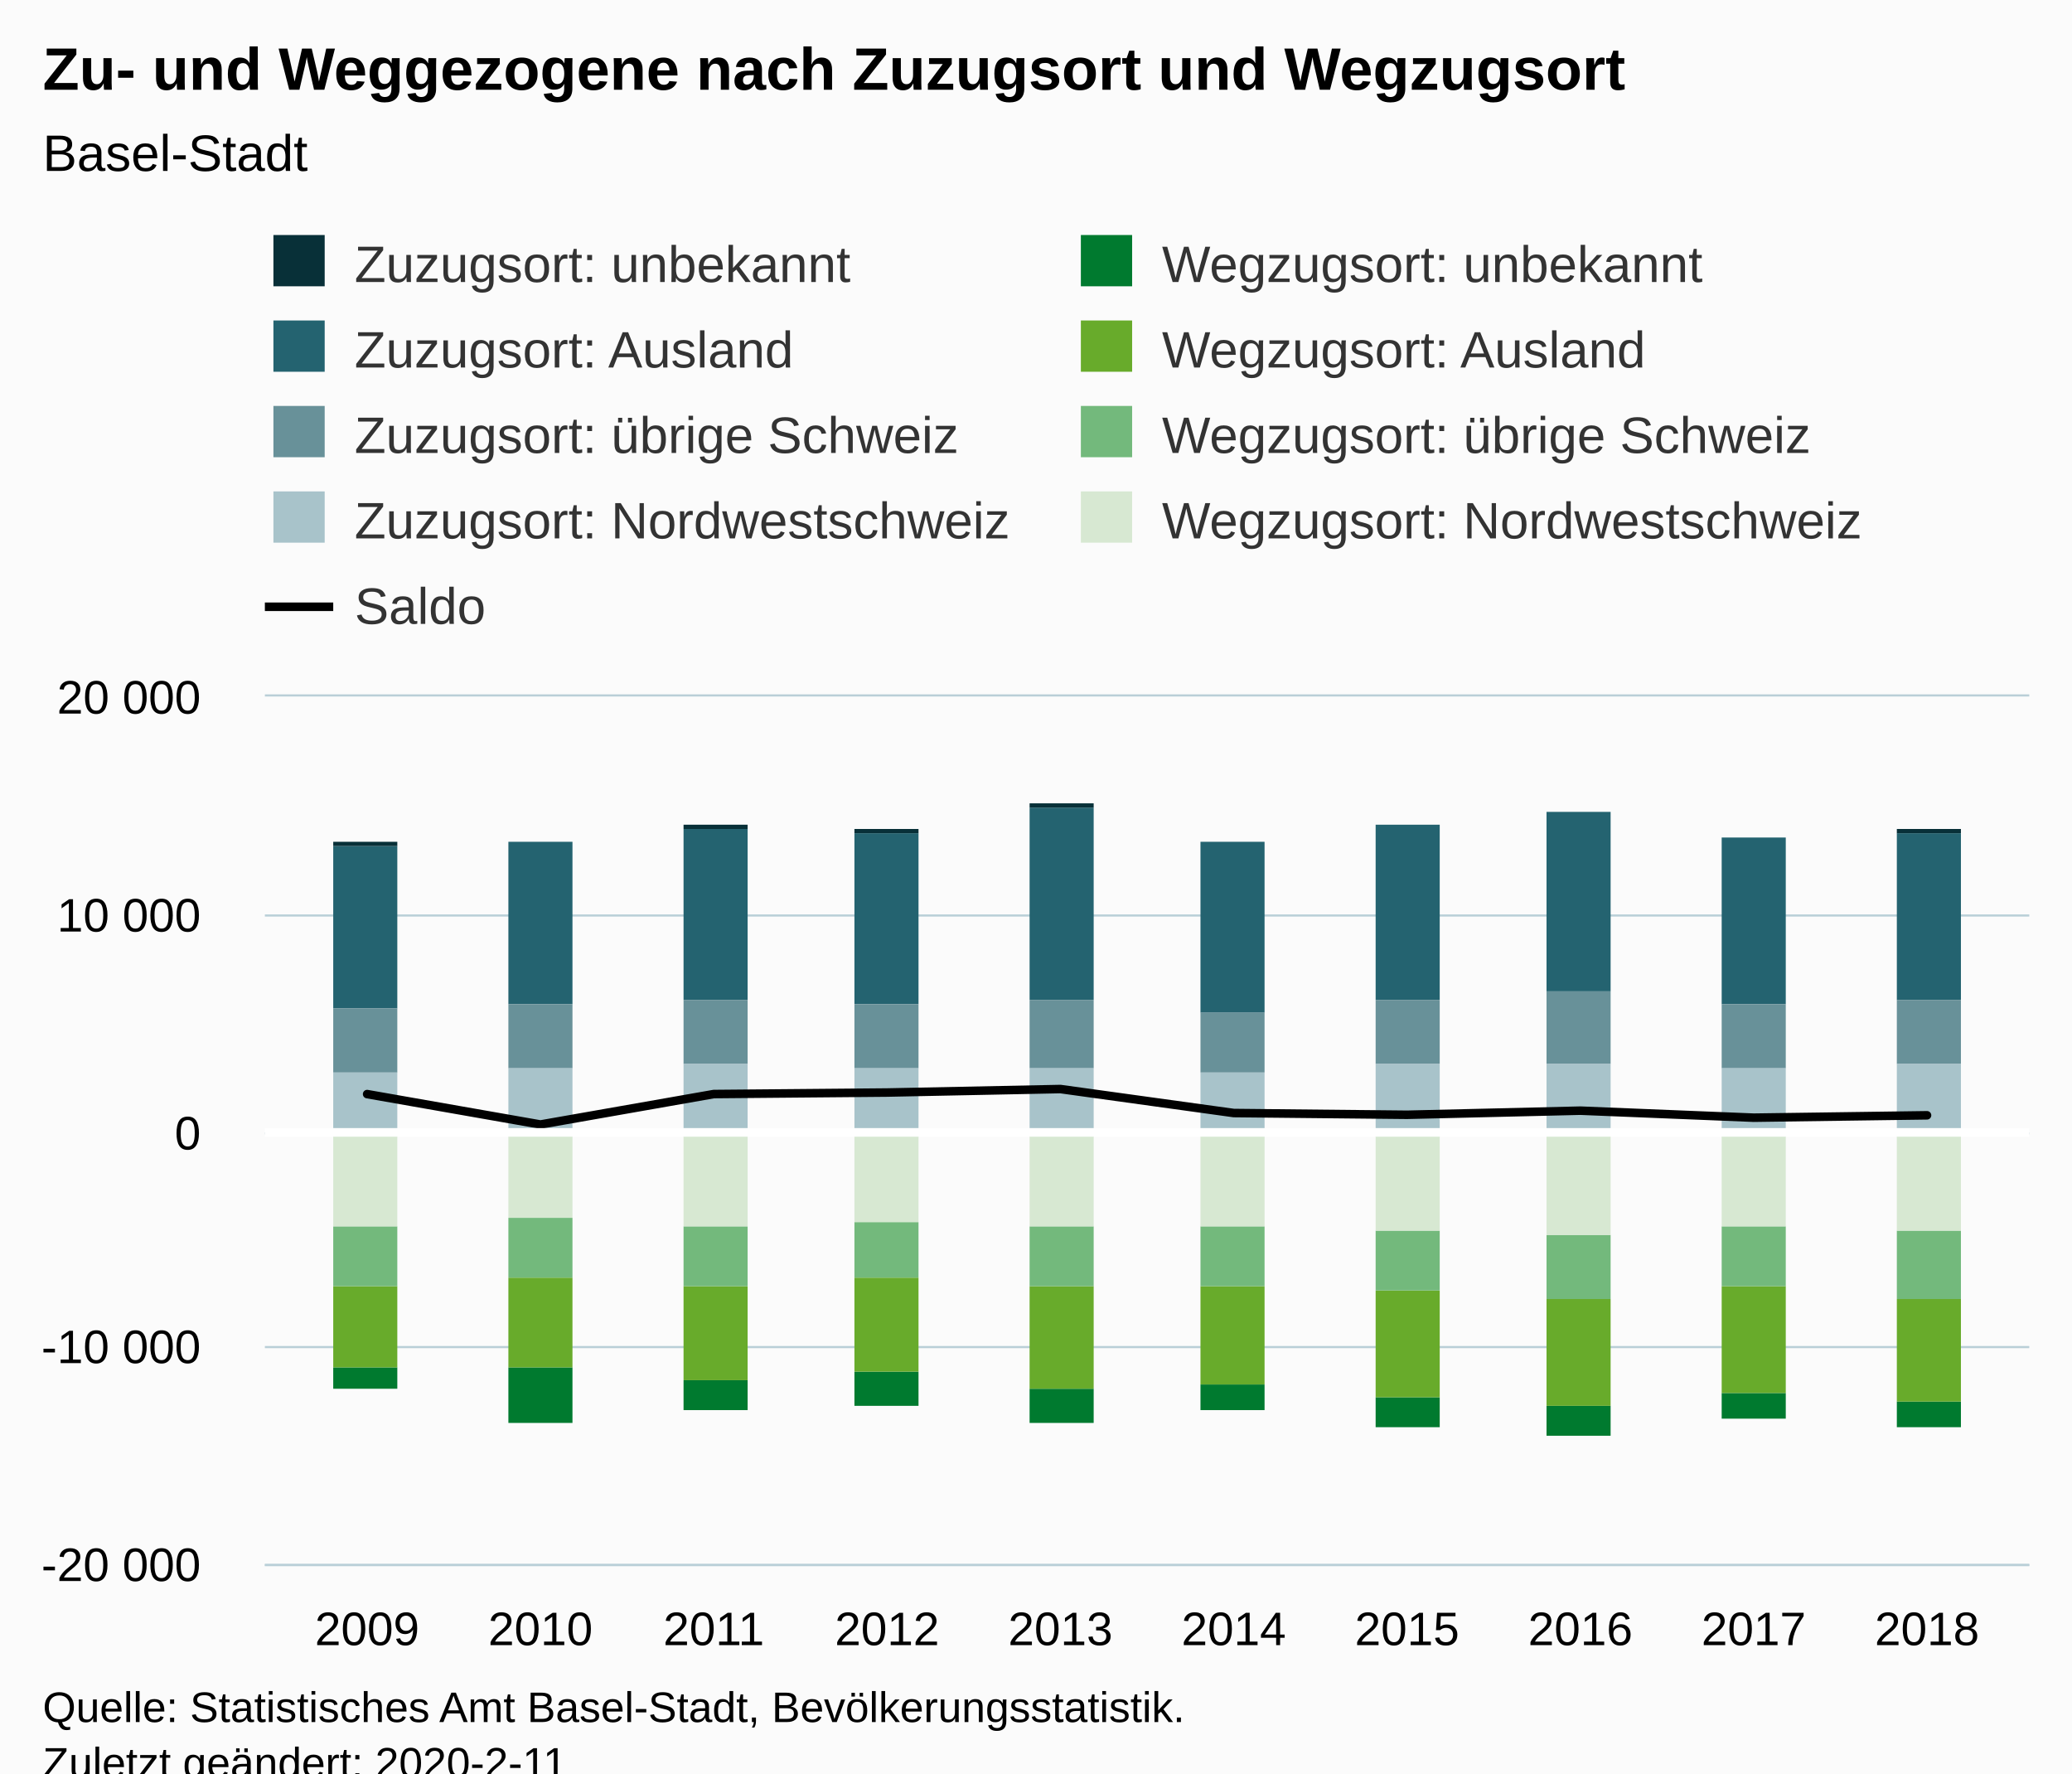
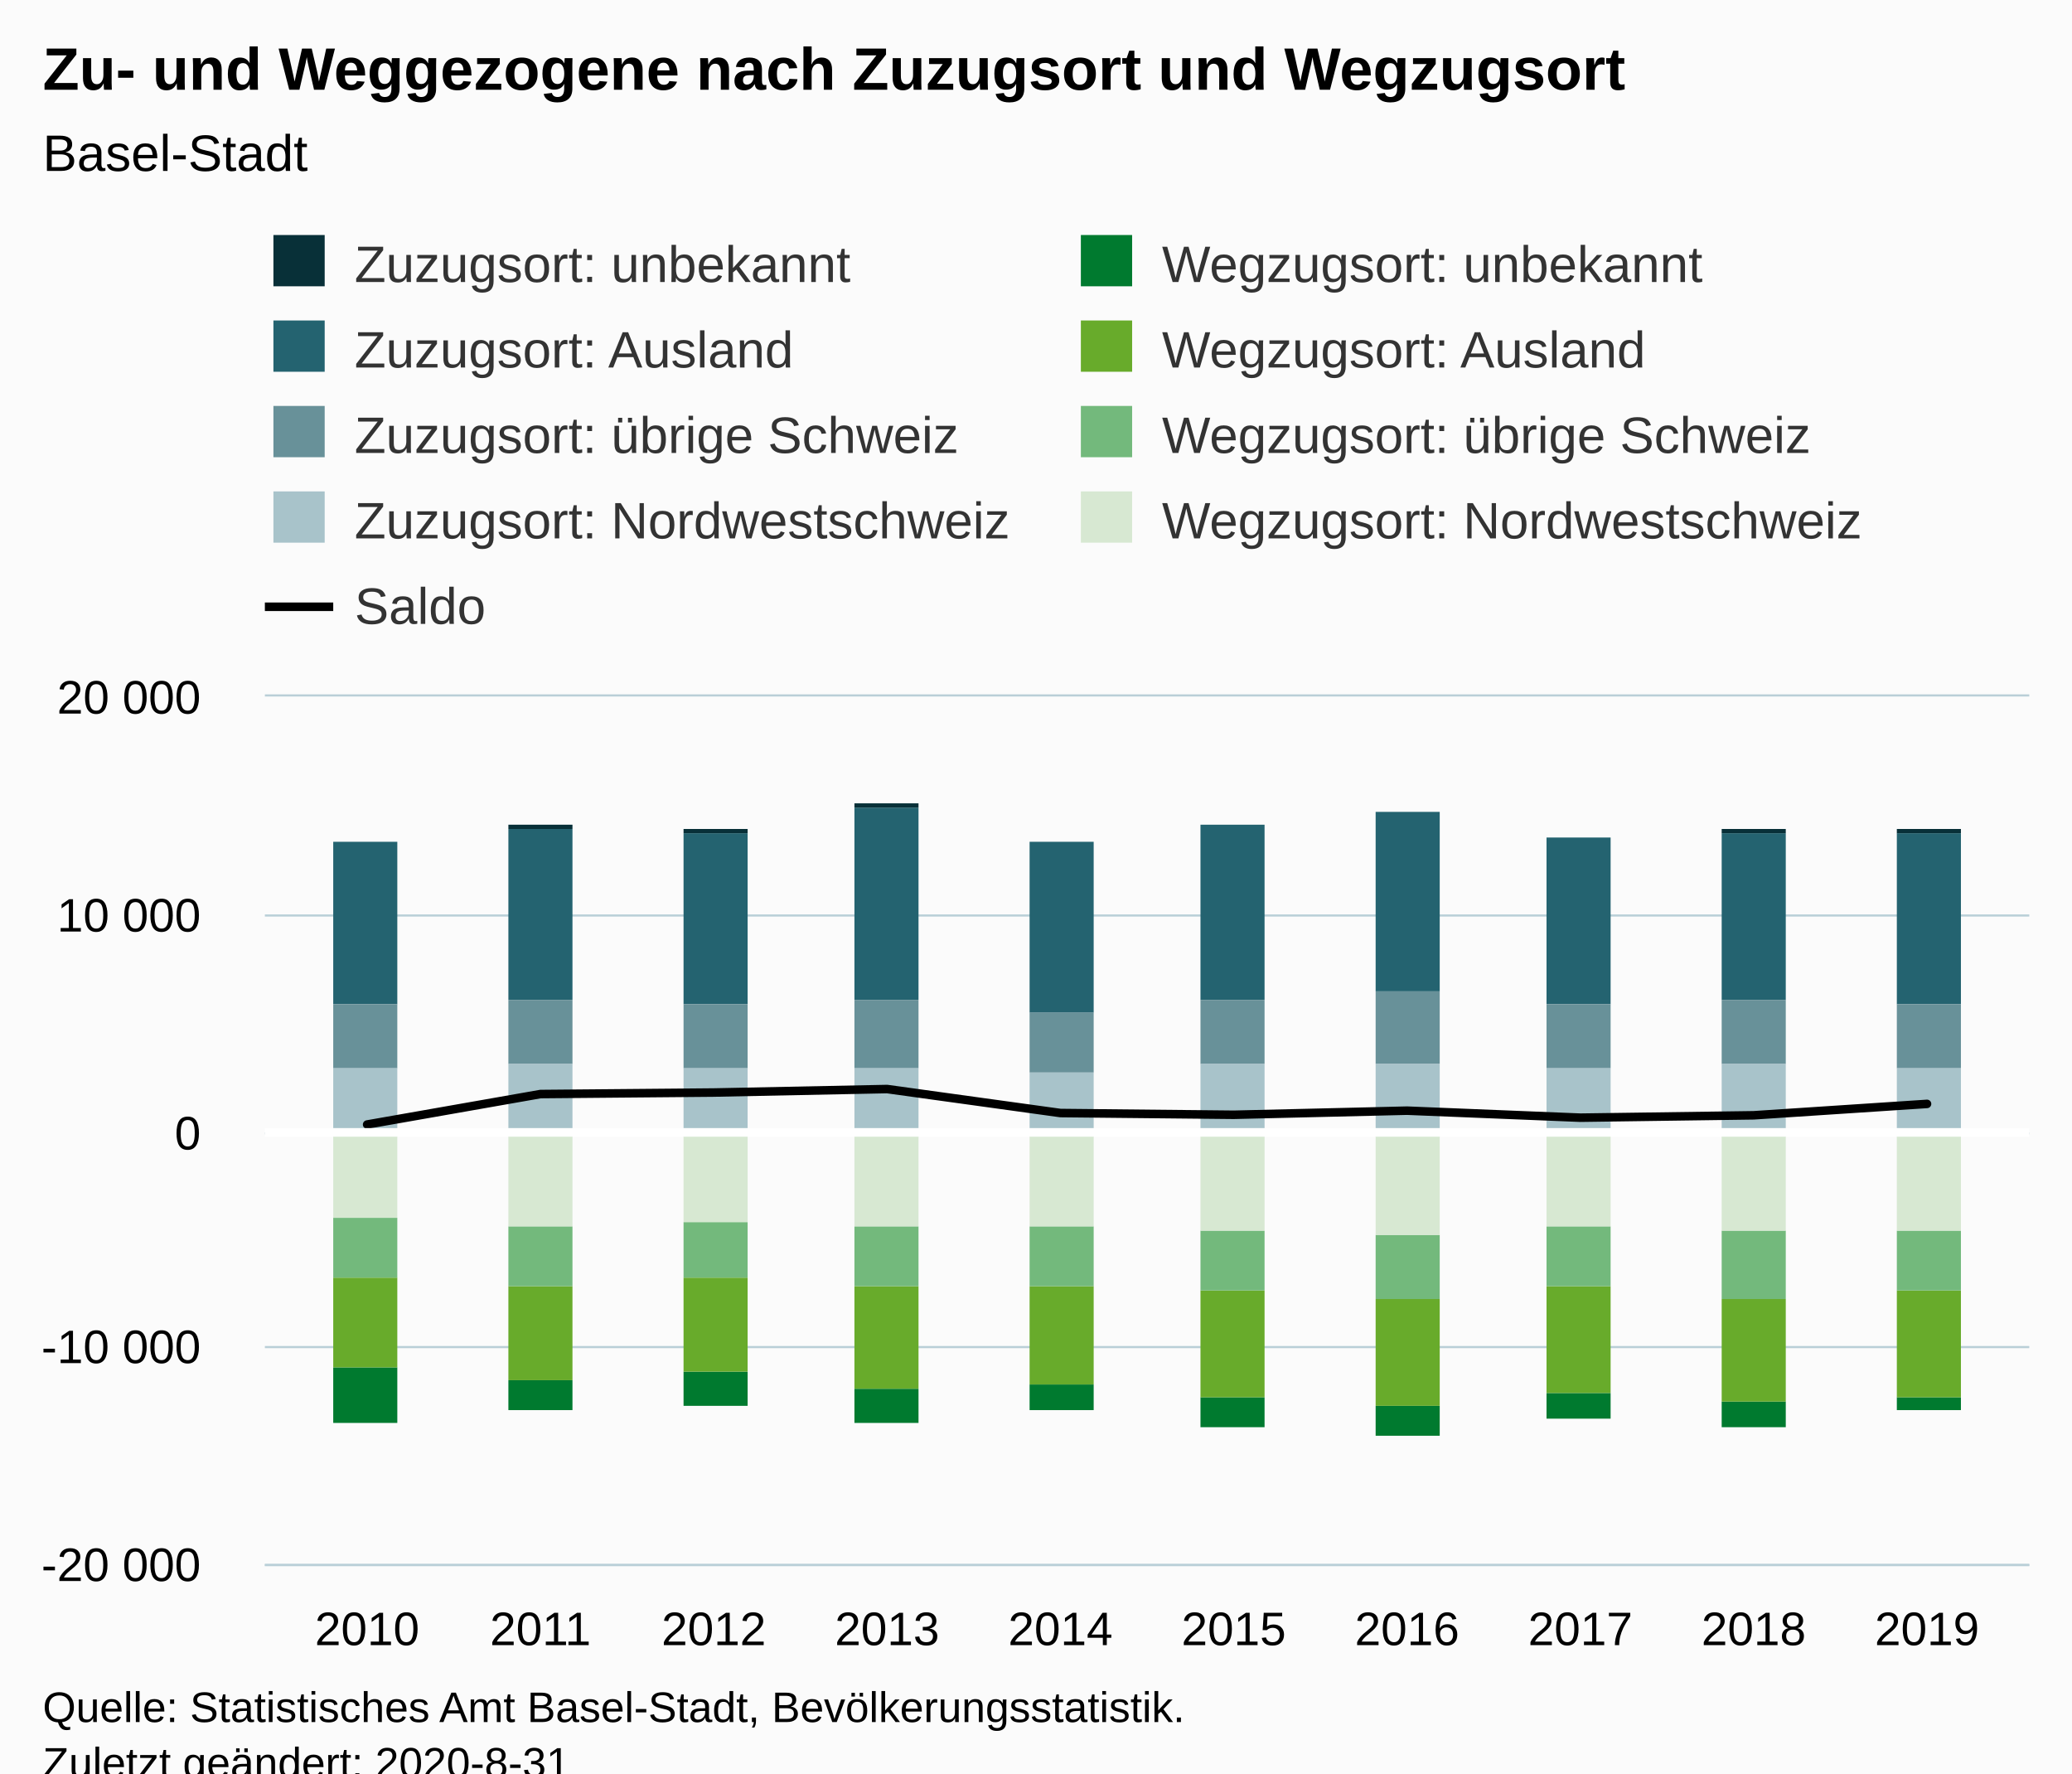
<svg xmlns="http://www.w3.org/2000/svg" version="1.1" class="highcharts-root" style="font-family:Arial;font-size:12px;" viewBox="0 0 485 415">
  <defs>
-     <clipPath id="highcharts-4t92pgm-6">
+     <clipPath id="highcharts-juwq9e0-6">
      <rect x="0" y="0" width="413" height="203" fill="none" />
    </clipPath>
-     <clipPath id="highcharts-4t92pgm-7">
+     <clipPath id="highcharts-juwq9e0-7">
      <rect x="0" y="0" width="413" height="203" fill="none" />
    </clipPath>
  </defs>
  <rect fill="#fbfbfb" class="highcharts-background" x="0" y="0" width="485" height="428" rx="0" ry="0" />
  <rect fill="none" class="highcharts-plot-background" x="62" y="163" width="413" height="203" />
  <g class="highcharts-pane-group" data-z-index="0" />
  <g class="highcharts-grid highcharts-xaxis-grid " data-z-index="1">
    <path fill="none" data-z-index="1" class="highcharts-grid-line" d="M 85.5 163 L 85.5 366" opacity="1" />
    <path fill="none" data-z-index="1" class="highcharts-grid-line" d="M 126.5 163 L 126.5 366" opacity="1" />
    <path fill="none" data-z-index="1" class="highcharts-grid-line" d="M 166.5 163 L 166.5 366" opacity="1" />
    <path fill="none" data-z-index="1" class="highcharts-grid-line" d="M 207.5 163 L 207.5 366" opacity="1" />
    <path fill="none" data-z-index="1" class="highcharts-grid-line" d="M 247.5 163 L 247.5 366" opacity="1" />
    <path fill="none" data-z-index="1" class="highcharts-grid-line" d="M 288.5 163 L 288.5 366" opacity="1" />
    <path fill="none" data-z-index="1" class="highcharts-grid-line" d="M 328.5 163 L 328.5 366" opacity="1" />
    <path fill="none" data-z-index="1" class="highcharts-grid-line" d="M 369.5 163 L 369.5 366" opacity="1" />
    <path fill="none" data-z-index="1" class="highcharts-grid-line" d="M 409.5 163 L 409.5 366" opacity="1" />
    <path fill="none" data-z-index="1" class="highcharts-grid-line" d="M 450.5 163 L 450.5 366" opacity="1" />
  </g>
  <g class="highcharts-grid highcharts-yaxis-grid " data-z-index="1">
    <path fill="none" stroke="#B9CFD7" stroke-width="0.5" data-z-index="1" class="highcharts-grid-line" d="M 62 366.25 L 475 366.25" opacity="1" />
    <path fill="none" stroke="#B9CFD7" stroke-width="0.5" data-z-index="1" class="highcharts-grid-line" d="M 62 315.25 L 475 315.25" opacity="1" />
    <path fill="none" stroke="#B9CFD7" stroke-width="0.5" data-z-index="1" class="highcharts-grid-line" d="M 62 265.25 L 475 265.25" opacity="1" />
    <path fill="none" stroke="#B9CFD7" stroke-width="0.5" data-z-index="1" class="highcharts-grid-line" d="M 62 214.25 L 475 214.25" opacity="1" />
    <path fill="none" stroke="#B9CFD7" stroke-width="0.5" data-z-index="1" class="highcharts-grid-line" d="M 62 162.75 L 475 162.75" opacity="1" />
  </g>
  <rect fill="none" class="highcharts-plot-border" data-z-index="1" x="62" y="163" width="413" height="203" />
  <g class="highcharts-axis highcharts-xaxis " data-z-index="2">
    <path fill="none" class="highcharts-axis-line" stroke="#B9CFD7" stroke-width="0.5" data-z-index="7" d="M 62 366.25 L 475 366.25" />
  </g>
  <g class="highcharts-axis highcharts-yaxis " data-z-index="2">
    <path fill="none" class="highcharts-axis-line" data-z-index="7" d="M 62 163 L 62 366" />
  </g>
  <g class="highcharts-series-group" data-z-index="3">
-     <g data-z-index="0.1" class="highcharts-series highcharts-series-1 highcharts-column-series " transform="translate(62,163) scale(1 1)" clip-path="url(#highcharts-4t92pgm-7)">
-       <rect x="16" y="35" width="15" height="38" fill="#246370" class="highcharts-point" />
-       <rect x="57" y="34" width="15" height="38" fill="#246370" class="highcharts-point" />
-       <rect x="98" y="31" width="15" height="40" fill="#246370" class="highcharts-point" />
-       <rect x="138" y="32" width="15" height="40" fill="#246370" class="highcharts-point" />
-       <rect x="179" y="26" width="15" height="45" fill="#246370" class="highcharts-point" />
-       <rect x="219" y="34" width="15" height="40" fill="#246370" class="highcharts-point" />
-       <rect x="260" y="30" width="15" height="41" fill="#246370" class="highcharts-point" />
-       <rect x="300" y="27" width="15" height="42" fill="#246370" class="highcharts-point" />
-       <rect x="341" y="33" width="15" height="39" fill="#246370" class="highcharts-point" />
-       <rect x="382" y="32" width="15" height="39" fill="#246370" class="highcharts-point" />
+     <g data-z-index="0.1" class="highcharts-series highcharts-series-1 highcharts-column-series " transform="translate(62,163) scale(1 1)" clip-path="url(#highcharts-juwq9e0-7)">
+       <rect x="16" y="34" width="15" height="38" fill="#246370" class="highcharts-point" />
+       <rect x="57" y="31" width="15" height="40" fill="#246370" class="highcharts-point" />
+       <rect x="98" y="32" width="15" height="40" fill="#246370" class="highcharts-point" />
+       <rect x="138" y="26" width="15" height="45" fill="#246370" class="highcharts-point" />
+       <rect x="179" y="34" width="15" height="40" fill="#246370" class="highcharts-point" />
+       <rect x="219" y="30" width="15" height="41" fill="#246370" class="highcharts-point" />
+       <rect x="260" y="27" width="15" height="42" fill="#246370" class="highcharts-point" />
+       <rect x="300" y="33" width="15" height="39" fill="#246370" class="highcharts-point" />
+       <rect x="341" y="32" width="15" height="39" fill="#246370" class="highcharts-point" />
+       <rect x="382" y="32" width="15" height="40" fill="#246370" class="highcharts-point" />
    </g>
    <g data-z-index="0.1" class="highcharts-markers highcharts-series-1 highcharts-column-series " transform="translate(62,163) scale(1 1)" clip-path="none" />
-     <g data-z-index="0.1" class="highcharts-series highcharts-series-2 highcharts-column-series " transform="translate(62,163) scale(1 1)" clip-path="url(#highcharts-4t92pgm-7)">
-       <rect x="16" y="73" width="15" height="15" fill="#689199" class="highcharts-point" />
-       <rect x="57" y="72" width="15" height="15" fill="#689199" class="highcharts-point" />
-       <rect x="98" y="71" width="15" height="15" fill="#689199" class="highcharts-point" />
-       <rect x="138" y="72" width="15" height="15" fill="#689199" class="highcharts-point" />
-       <rect x="179" y="71" width="15" height="16" fill="#689199" class="highcharts-point" />
-       <rect x="219" y="74" width="15" height="14" fill="#689199" class="highcharts-point" />
-       <rect x="260" y="71" width="15" height="15" fill="#689199" class="highcharts-point" />
-       <rect x="300" y="69" width="15" height="17" fill="#689199" class="highcharts-point" />
-       <rect x="341" y="72" width="15" height="15" fill="#689199" class="highcharts-point" />
-       <rect x="382" y="71" width="15" height="15" fill="#689199" class="highcharts-point" />
+     <g data-z-index="0.1" class="highcharts-series highcharts-series-2 highcharts-column-series " transform="translate(62,163) scale(1 1)" clip-path="url(#highcharts-juwq9e0-7)">
+       <rect x="16" y="72" width="15" height="15" fill="#689199" class="highcharts-point" />
+       <rect x="57" y="71" width="15" height="15" fill="#689199" class="highcharts-point" />
+       <rect x="98" y="72" width="15" height="15" fill="#689199" class="highcharts-point" />
+       <rect x="138" y="71" width="15" height="16" fill="#689199" class="highcharts-point" />
+       <rect x="179" y="74" width="15" height="14" fill="#689199" class="highcharts-point" />
+       <rect x="219" y="71" width="15" height="15" fill="#689199" class="highcharts-point" />
+       <rect x="260" y="69" width="15" height="17" fill="#689199" class="highcharts-point" />
+       <rect x="300" y="72" width="15" height="15" fill="#689199" class="highcharts-point" />
+       <rect x="341" y="71" width="15" height="15" fill="#689199" class="highcharts-point" />
+       <rect x="382" y="72" width="15" height="15" fill="#689199" class="highcharts-point" />
    </g>
    <g data-z-index="0.1" class="highcharts-markers highcharts-series-2 highcharts-column-series " transform="translate(62,163) scale(1 1)" clip-path="none" />
-     <g data-z-index="0.1" class="highcharts-series highcharts-series-3 highcharts-column-series " transform="translate(62,163) scale(1 1)" clip-path="url(#highcharts-4t92pgm-7)">
-       <rect x="16" y="88" width="15" height="15" fill="#A8C3CA" class="highcharts-point" />
-       <rect x="57" y="87" width="15" height="16" fill="#A8C3CA" class="highcharts-point" />
-       <rect x="98" y="86" width="15" height="17" fill="#A8C3CA" class="highcharts-point" />
+     <g data-z-index="0.1" class="highcharts-series highcharts-series-3 highcharts-column-series " transform="translate(62,163) scale(1 1)" clip-path="url(#highcharts-juwq9e0-7)">
+       <rect x="16" y="87" width="15" height="16" fill="#A8C3CA" class="highcharts-point" />
+       <rect x="57" y="86" width="15" height="17" fill="#A8C3CA" class="highcharts-point" />
+       <rect x="98" y="87" width="15" height="16" fill="#A8C3CA" class="highcharts-point" />
      <rect x="138" y="87" width="15" height="16" fill="#A8C3CA" class="highcharts-point" />
-       <rect x="179" y="87" width="15" height="16" fill="#A8C3CA" class="highcharts-point" />
-       <rect x="219" y="88" width="15" height="15" fill="#A8C3CA" class="highcharts-point" />
+       <rect x="179" y="88" width="15" height="15" fill="#A8C3CA" class="highcharts-point" />
+       <rect x="219" y="86" width="15" height="17" fill="#A8C3CA" class="highcharts-point" />
      <rect x="260" y="86" width="15" height="17" fill="#A8C3CA" class="highcharts-point" />
-       <rect x="300" y="86" width="15" height="17" fill="#A8C3CA" class="highcharts-point" />
-       <rect x="341" y="87" width="15" height="16" fill="#A8C3CA" class="highcharts-point" />
-       <rect x="382" y="86" width="15" height="17" fill="#A8C3CA" class="highcharts-point" />
+       <rect x="300" y="87" width="15" height="16" fill="#A8C3CA" class="highcharts-point" />
+       <rect x="341" y="86" width="15" height="17" fill="#A8C3CA" class="highcharts-point" />
+       <rect x="382" y="87" width="15" height="16" fill="#A8C3CA" class="highcharts-point" />
    </g>
    <g data-z-index="0.1" class="highcharts-markers highcharts-series-3 highcharts-column-series " transform="translate(62,163) scale(1 1)" clip-path="none" />
-     <g data-z-index="0.1" class="highcharts-series highcharts-series-4 highcharts-column-series " transform="translate(62,163) scale(1 1)" clip-path="url(#highcharts-4t92pgm-7)">
-       <rect x="16" y="157" width="15" height="5" fill="#007A2F" class="highcharts-point highcharts-negative" />
-       <rect x="57" y="157" width="15" height="13" fill="#007A2F" class="highcharts-point highcharts-negative" />
-       <rect x="98" y="160" width="15" height="7" fill="#007A2F" class="highcharts-point highcharts-negative" />
-       <rect x="138" y="158" width="15" height="8" fill="#007A2F" class="highcharts-point highcharts-negative" />
-       <rect x="179" y="162" width="15" height="8" fill="#007A2F" class="highcharts-point highcharts-negative" />
-       <rect x="219" y="161" width="15" height="6" fill="#007A2F" class="highcharts-point highcharts-negative" />
-       <rect x="260" y="164" width="15" height="7" fill="#007A2F" class="highcharts-point highcharts-negative" />
-       <rect x="300" y="166" width="15" height="7" fill="#007A2F" class="highcharts-point highcharts-negative" />
-       <rect x="341" y="163" width="15" height="6" fill="#007A2F" class="highcharts-point highcharts-negative" />
-       <rect x="382" y="165" width="15" height="6" fill="#007A2F" class="highcharts-point highcharts-negative" />
+     <g data-z-index="0.1" class="highcharts-series highcharts-series-4 highcharts-column-series " transform="translate(62,163) scale(1 1)" clip-path="url(#highcharts-juwq9e0-7)">
+       <rect x="16" y="157" width="15" height="13" fill="#007A2F" class="highcharts-point highcharts-negative" />
+       <rect x="57" y="160" width="15" height="7" fill="#007A2F" class="highcharts-point highcharts-negative" />
+       <rect x="98" y="158" width="15" height="8" fill="#007A2F" class="highcharts-point highcharts-negative" />
+       <rect x="138" y="162" width="15" height="8" fill="#007A2F" class="highcharts-point highcharts-negative" />
+       <rect x="179" y="161" width="15" height="6" fill="#007A2F" class="highcharts-point highcharts-negative" />
+       <rect x="219" y="164" width="15" height="7" fill="#007A2F" class="highcharts-point highcharts-negative" />
+       <rect x="260" y="166" width="15" height="7" fill="#007A2F" class="highcharts-point highcharts-negative" />
+       <rect x="300" y="163" width="15" height="6" fill="#007A2F" class="highcharts-point highcharts-negative" />
+       <rect x="341" y="165" width="15" height="6" fill="#007A2F" class="highcharts-point highcharts-negative" />
+       <rect x="382" y="164" width="15" height="3" fill="#007A2F" class="highcharts-point highcharts-negative" />
    </g>
    <g data-z-index="0.1" class="highcharts-markers highcharts-series-4 highcharts-column-series " transform="translate(62,163) scale(1 1)" clip-path="none" />
-     <g data-z-index="0.1" class="highcharts-series highcharts-series-5 highcharts-column-series " transform="translate(62,163) scale(1 1)" clip-path="url(#highcharts-4t92pgm-7)">
-       <rect x="16" y="138" width="15" height="19" fill="#68AB2B" class="highcharts-point highcharts-negative" />
-       <rect x="57" y="136" width="15" height="21" fill="#68AB2B" class="highcharts-point highcharts-negative" />
-       <rect x="98" y="138" width="15" height="22" fill="#68AB2B" class="highcharts-point highcharts-negative" />
-       <rect x="138" y="136" width="15" height="22" fill="#68AB2B" class="highcharts-point highcharts-negative" />
-       <rect x="179" y="138" width="15" height="24" fill="#68AB2B" class="highcharts-point highcharts-negative" />
-       <rect x="219" y="138" width="15" height="23" fill="#68AB2B" class="highcharts-point highcharts-negative" />
-       <rect x="260" y="139" width="15" height="25" fill="#68AB2B" class="highcharts-point highcharts-negative" />
-       <rect x="300" y="141" width="15" height="25" fill="#68AB2B" class="highcharts-point highcharts-negative" />
-       <rect x="341" y="138" width="15" height="25" fill="#68AB2B" class="highcharts-point highcharts-negative" />
-       <rect x="382" y="141" width="15" height="24" fill="#68AB2B" class="highcharts-point highcharts-negative" />
+     <g data-z-index="0.1" class="highcharts-series highcharts-series-5 highcharts-column-series " transform="translate(62,163) scale(1 1)" clip-path="url(#highcharts-juwq9e0-7)">
+       <rect x="16" y="136" width="15" height="21" fill="#68AB2B" class="highcharts-point highcharts-negative" />
+       <rect x="57" y="138" width="15" height="22" fill="#68AB2B" class="highcharts-point highcharts-negative" />
+       <rect x="98" y="136" width="15" height="22" fill="#68AB2B" class="highcharts-point highcharts-negative" />
+       <rect x="138" y="138" width="15" height="24" fill="#68AB2B" class="highcharts-point highcharts-negative" />
+       <rect x="179" y="138" width="15" height="23" fill="#68AB2B" class="highcharts-point highcharts-negative" />
+       <rect x="219" y="139" width="15" height="25" fill="#68AB2B" class="highcharts-point highcharts-negative" />
+       <rect x="260" y="141" width="15" height="25" fill="#68AB2B" class="highcharts-point highcharts-negative" />
+       <rect x="300" y="138" width="15" height="25" fill="#68AB2B" class="highcharts-point highcharts-negative" />
+       <rect x="341" y="141" width="15" height="24" fill="#68AB2B" class="highcharts-point highcharts-negative" />
+       <rect x="382" y="139" width="15" height="25" fill="#68AB2B" class="highcharts-point highcharts-negative" />
    </g>
    <g data-z-index="0.1" class="highcharts-markers highcharts-series-5 highcharts-column-series " transform="translate(62,163) scale(1 1)" clip-path="none" />
-     <g data-z-index="0.1" class="highcharts-series highcharts-series-6 highcharts-column-series " transform="translate(62,163) scale(1 1)" clip-path="url(#highcharts-4t92pgm-7)">
-       <rect x="16" y="124" width="15" height="14" fill="#73B97C" class="highcharts-point highcharts-negative" />
-       <rect x="57" y="122" width="15" height="14" fill="#73B97C" class="highcharts-point highcharts-negative" />
-       <rect x="98" y="124" width="15" height="14" fill="#73B97C" class="highcharts-point highcharts-negative" />
-       <rect x="138" y="123" width="15" height="13" fill="#73B97C" class="highcharts-point highcharts-negative" />
+     <g data-z-index="0.1" class="highcharts-series highcharts-series-6 highcharts-column-series " transform="translate(62,163) scale(1 1)" clip-path="url(#highcharts-juwq9e0-7)">
+       <rect x="16" y="122" width="15" height="14" fill="#73B97C" class="highcharts-point highcharts-negative" />
+       <rect x="57" y="124" width="15" height="14" fill="#73B97C" class="highcharts-point highcharts-negative" />
+       <rect x="98" y="123" width="15" height="13" fill="#73B97C" class="highcharts-point highcharts-negative" />
+       <rect x="138" y="124" width="15" height="14" fill="#73B97C" class="highcharts-point highcharts-negative" />
      <rect x="179" y="124" width="15" height="14" fill="#73B97C" class="highcharts-point highcharts-negative" />
-       <rect x="219" y="124" width="15" height="14" fill="#73B97C" class="highcharts-point highcharts-negative" />
-       <rect x="260" y="125" width="15" height="14" fill="#73B97C" class="highcharts-point highcharts-negative" />
-       <rect x="300" y="126" width="15" height="15" fill="#73B97C" class="highcharts-point highcharts-negative" />
-       <rect x="341" y="124" width="15" height="14" fill="#73B97C" class="highcharts-point highcharts-negative" />
-       <rect x="382" y="125" width="15" height="16" fill="#73B97C" class="highcharts-point highcharts-negative" />
+       <rect x="219" y="125" width="15" height="14" fill="#73B97C" class="highcharts-point highcharts-negative" />
+       <rect x="260" y="126" width="15" height="15" fill="#73B97C" class="highcharts-point highcharts-negative" />
+       <rect x="300" y="124" width="15" height="14" fill="#73B97C" class="highcharts-point highcharts-negative" />
+       <rect x="341" y="125" width="15" height="16" fill="#73B97C" class="highcharts-point highcharts-negative" />
+       <rect x="382" y="125" width="15" height="14" fill="#73B97C" class="highcharts-point highcharts-negative" />
    </g>
    <g data-z-index="0.1" class="highcharts-markers highcharts-series-6 highcharts-column-series " transform="translate(62,163) scale(1 1)" clip-path="none" />
-     <g data-z-index="0.1" class="highcharts-series highcharts-series-7 highcharts-column-series " transform="translate(62,163) scale(1 1)" clip-path="url(#highcharts-4t92pgm-7)">
-       <rect x="16" y="103" width="15" height="21" fill="#D7E8D2" class="highcharts-point highcharts-negative" />
-       <rect x="57" y="103" width="15" height="19" fill="#D7E8D2" class="highcharts-point highcharts-negative" />
-       <rect x="98" y="103" width="15" height="21" fill="#D7E8D2" class="highcharts-point highcharts-negative" />
-       <rect x="138" y="103" width="15" height="20" fill="#D7E8D2" class="highcharts-point highcharts-negative" />
+     <g data-z-index="0.1" class="highcharts-series highcharts-series-7 highcharts-column-series " transform="translate(62,163) scale(1 1)" clip-path="url(#highcharts-juwq9e0-7)">
+       <rect x="16" y="103" width="15" height="19" fill="#D7E8D2" class="highcharts-point highcharts-negative" />
+       <rect x="57" y="103" width="15" height="21" fill="#D7E8D2" class="highcharts-point highcharts-negative" />
+       <rect x="98" y="103" width="15" height="20" fill="#D7E8D2" class="highcharts-point highcharts-negative" />
+       <rect x="138" y="103" width="15" height="21" fill="#D7E8D2" class="highcharts-point highcharts-negative" />
      <rect x="179" y="103" width="15" height="21" fill="#D7E8D2" class="highcharts-point highcharts-negative" />
-       <rect x="219" y="103" width="15" height="21" fill="#D7E8D2" class="highcharts-point highcharts-negative" />
-       <rect x="260" y="103" width="15" height="22" fill="#D7E8D2" class="highcharts-point highcharts-negative" />
-       <rect x="300" y="103" width="15" height="23" fill="#D7E8D2" class="highcharts-point highcharts-negative" />
-       <rect x="341" y="103" width="15" height="21" fill="#D7E8D2" class="highcharts-point highcharts-negative" />
+       <rect x="219" y="103" width="15" height="22" fill="#D7E8D2" class="highcharts-point highcharts-negative" />
+       <rect x="260" y="103" width="15" height="23" fill="#D7E8D2" class="highcharts-point highcharts-negative" />
+       <rect x="300" y="103" width="15" height="21" fill="#D7E8D2" class="highcharts-point highcharts-negative" />
+       <rect x="341" y="103" width="15" height="22" fill="#D7E8D2" class="highcharts-point highcharts-negative" />
      <rect x="382" y="103" width="15" height="22" fill="#D7E8D2" class="highcharts-point highcharts-negative" />
    </g>
    <g data-z-index="0.1" class="highcharts-markers highcharts-series-7 highcharts-column-series " transform="translate(62,163) scale(1 1)" clip-path="none" />
-     <g data-z-index="0.1" class="highcharts-series highcharts-series-8 highcharts-line-series " transform="translate(62,163) scale(1 1)" clip-path="url(#highcharts-4t92pgm-7)">
-       <path fill="none" d="M 23.936 93.045 L 64.506 100.165 L 105.076 93.035 L 145.645 92.68 L 186.215 91.863 L 226.785 97.476 L 267.355 97.887 L 307.924 96.922 L 348.494 98.567 L 389.064 98.008" class="highcharts-graph" data-z-index="1" stroke="#000000" stroke-width="2" stroke-linejoin="round" stroke-linecap="round" />
+     <g data-z-index="0.1" class="highcharts-series highcharts-series-8 highcharts-line-series " transform="translate(62,163) scale(1 1)" clip-path="url(#highcharts-juwq9e0-7)">
+       <path fill="none" d="M 23.936 100.165 L 64.506 93.035 L 105.076 92.68 L 145.645 91.863 L 186.215 97.476 L 226.785 97.887 L 267.355 96.922 L 307.924 98.567 L 348.494 98.008 L 389.064 95.339" class="highcharts-graph" data-z-index="1" stroke="#000000" stroke-width="2" stroke-linejoin="round" stroke-linecap="round" />
    </g>
    <g data-z-index="0.1" class="highcharts-markers highcharts-series-8 highcharts-line-series " transform="translate(62,163) scale(1 1)" clip-path="none" />
    <path fill="none" class="highcharts-plot-line " stroke="white" stroke-width="2" d="M 62 265 L 475 265" data-z-index="4" />
-     <g data-z-index="5" class="highcharts-series highcharts-series-0 highcharts-column-series " transform="translate(62,163) scale(1 1)" clip-path="url(#highcharts-4t92pgm-7)">
-       <rect x="16" y="34" width="15" height="1" fill="#083038" class="highcharts-point" />
-       <rect x="57" y="34" width="15" height="0" fill="#083038" class="highcharts-point" />
-       <rect x="98" y="30" width="15" height="1" fill="#083038" class="highcharts-point" />
-       <rect x="138" y="31" width="15" height="1" fill="#083038" class="highcharts-point" />
-       <rect x="179" y="25" width="15" height="1" fill="#083038" class="highcharts-point" />
-       <rect x="219" y="34" width="15" height="0" fill="#083038" class="highcharts-point" />
-       <rect x="260" y="30" width="15" height="0" fill="#083038" class="highcharts-point" />
-       <rect x="300" y="27" width="15" height="0" fill="#083038" class="highcharts-point" />
-       <rect x="341" y="33" width="15" height="0" fill="#083038" class="highcharts-point" />
+     <g data-z-index="5" class="highcharts-series highcharts-series-0 highcharts-column-series " transform="translate(62,163) scale(1 1)" clip-path="url(#highcharts-juwq9e0-7)">
+       <rect x="16" y="34" width="15" height="0" fill="#083038" class="highcharts-point" />
+       <rect x="57" y="30" width="15" height="1" fill="#083038" class="highcharts-point" />
+       <rect x="98" y="31" width="15" height="1" fill="#083038" class="highcharts-point" />
+       <rect x="138" y="25" width="15" height="1" fill="#083038" class="highcharts-point" />
+       <rect x="179" y="34" width="15" height="0" fill="#083038" class="highcharts-point" />
+       <rect x="219" y="30" width="15" height="0" fill="#083038" class="highcharts-point" />
+       <rect x="260" y="27" width="15" height="0" fill="#083038" class="highcharts-point" />
+       <rect x="300" y="33" width="15" height="0" fill="#083038" class="highcharts-point" />
+       <rect x="341" y="31" width="15" height="1" fill="#083038" class="highcharts-point" />
      <rect x="382" y="31" width="15" height="1" fill="#083038" class="highcharts-point" />
    </g>
    <g data-z-index="5" class="highcharts-markers highcharts-series-0 highcharts-column-series " transform="translate(62,163) scale(1 1)" clip-path="none" />
  </g>
  <text x="10" text-anchor="start" class="highcharts-title" data-z-index="4" style="color:#000000;font-size:14px;font-weight:bold;fill:#000000;" y="21">
    <tspan>Zu- und Weggezogene nach Zuzugsort und Wegzugsort</tspan>
  </text>
  <text x="10" text-anchor="start" class="highcharts-subtitle" data-z-index="4" style="color:#000000;font-size:12px;font-weight:normal;fill:#000000;" y="40">
    <tspan>Basel-Stadt</tspan>
  </text>
  <g class="highcharts-plot-lines-4" data-z-index="4" />
  <g class="highcharts-legend" data-z-index="7" transform="translate(62,56)">
    <rect fill="none" class="highcharts-legend-box" rx="0" ry="0" x="0" y="0" width="378" height="95" visibility="visible" />
    <g data-z-index="1">
      <g>
        <g class="highcharts-legend-item highcharts-column-series highcharts-color-undefined highcharts-series-0" data-z-index="1" transform="translate(0,-5)">
          <text x="21" style="color:#333333;font-size:12px;font-weight:normal;cursor:pointer;fill:#333333;" text-anchor="start" data-z-index="2" y="15">
            <tspan>Zuzugsort: unbekannt</tspan>
          </text>
          <rect x="2" y="4" width="12" height="12" fill="#083038" class="highcharts-point" data-z-index="3" />
        </g>
        <g class="highcharts-legend-item highcharts-column-series highcharts-color-undefined highcharts-series-4" data-z-index="1" transform="translate(189,-5)">
          <text x="21" y="15" style="color:#333333;font-size:12px;font-weight:normal;cursor:pointer;fill:#333333;" text-anchor="start" data-z-index="2">
            <tspan>Wegzugsort: unbekannt</tspan>
          </text>
          <rect x="2" y="4" width="12" height="12" fill="#007A2F" class="highcharts-point" data-z-index="3" />
        </g>
        <g class="highcharts-legend-item highcharts-column-series highcharts-color-undefined highcharts-series-1" data-z-index="1" transform="translate(0,15)">
          <text x="21" y="15" style="color:#333333;font-size:12px;font-weight:normal;cursor:pointer;fill:#333333;" text-anchor="start" data-z-index="2">
            <tspan>Zuzugsort: Ausland</tspan>
          </text>
          <rect x="2" y="4" width="12" height="12" fill="#246370" class="highcharts-point" data-z-index="3" />
        </g>
        <g class="highcharts-legend-item highcharts-column-series highcharts-color-undefined highcharts-series-5" data-z-index="1" transform="translate(189,15)">
          <text x="21" y="15" style="color:#333333;font-size:12px;font-weight:normal;cursor:pointer;fill:#333333;" text-anchor="start" data-z-index="2">
            <tspan>Wegzugsort: Ausland</tspan>
          </text>
          <rect x="2" y="4" width="12" height="12" fill="#68AB2B" class="highcharts-point" data-z-index="3" />
        </g>
        <g class="highcharts-legend-item highcharts-column-series highcharts-color-undefined highcharts-series-2" data-z-index="1" transform="translate(0,35)">
          <text x="21" y="15" style="color:#333333;font-size:12px;font-weight:normal;cursor:pointer;fill:#333333;" text-anchor="start" data-z-index="2">
            <tspan>Zuzugsort: übrige Schweiz</tspan>
          </text>
          <rect x="2" y="4" width="12" height="12" fill="#689199" class="highcharts-point" data-z-index="3" />
        </g>
        <g class="highcharts-legend-item highcharts-column-series highcharts-color-undefined highcharts-series-6" data-z-index="1" transform="translate(189,35)">
          <text x="21" y="15" style="color:#333333;font-size:12px;font-weight:normal;cursor:pointer;fill:#333333;" text-anchor="start" data-z-index="2">
            <tspan>Wegzugsort: übrige Schweiz</tspan>
          </text>
          <rect x="2" y="4" width="12" height="12" fill="#73B97C" class="highcharts-point" data-z-index="3" />
        </g>
        <g class="highcharts-legend-item highcharts-column-series highcharts-color-undefined highcharts-series-3" data-z-index="1" transform="translate(0,55)">
          <text x="21" y="15" style="color:#333333;font-size:12px;font-weight:normal;cursor:pointer;fill:#333333;" text-anchor="start" data-z-index="2">
            <tspan>Zuzugsort: Nordwestschweiz</tspan>
          </text>
          <rect x="2" y="4" width="12" height="12" fill="#A8C3CA" class="highcharts-point" data-z-index="3" />
        </g>
        <g class="highcharts-legend-item highcharts-column-series highcharts-color-undefined highcharts-series-7" data-z-index="1" transform="translate(189,55)">
          <text x="21" y="15" style="color:#333333;font-size:12px;font-weight:normal;cursor:pointer;fill:#333333;" text-anchor="start" data-z-index="2">
            <tspan>Wegzugsort: Nordwestschweiz</tspan>
          </text>
          <rect x="2" y="4" width="12" height="12" fill="#D7E8D2" class="highcharts-point" data-z-index="3" />
        </g>
        <g class="highcharts-legend-item highcharts-line-series highcharts-color-undefined highcharts-series-8" data-z-index="1" transform="translate(0,75)">
          <path fill="none" d="M 0 11 L 16 11" class="highcharts-graph" stroke="#000000" stroke-width="2" />
          <text x="21" y="15" style="color:#333333;font-size:12px;font-weight:normal;cursor:pointer;fill:#333333;" text-anchor="start" data-z-index="2">
            <tspan>Saldo</tspan>
          </text>
        </g>
      </g>
    </g>
  </g>
  <g class="highcharts-axis-labels highcharts-xaxis-labels " data-z-index="7">
-     <text x="85.936" style="color:#000000;cursor:default;font-size:11px;fill:#000000;" text-anchor="middle" transform="translate(0,0)" y="385" opacity="1">2009</text>
-     <text x="126.506" style="color:#000000;cursor:default;font-size:11px;fill:#000000;" text-anchor="middle" transform="translate(0,0)" y="385" opacity="1">2010</text>
-     <text x="167.076" style="color:#000000;cursor:default;font-size:11px;fill:#000000;" text-anchor="middle" transform="translate(0,0)" y="385" opacity="1">2011</text>
-     <text x="207.645" style="color:#000000;cursor:default;font-size:11px;fill:#000000;" text-anchor="middle" transform="translate(0,0)" y="385" opacity="1">2012</text>
-     <text x="248.215" style="color:#000000;cursor:default;font-size:11px;fill:#000000;" text-anchor="middle" transform="translate(0,0)" y="385" opacity="1">2013</text>
-     <text x="288.785" style="color:#000000;cursor:default;font-size:11px;fill:#000000;" text-anchor="middle" transform="translate(0,0)" y="385" opacity="1">2014</text>
-     <text x="329.355" style="color:#000000;cursor:default;font-size:11px;fill:#000000;" text-anchor="middle" transform="translate(0,0)" y="385" opacity="1">2015</text>
-     <text x="369.924" style="color:#000000;cursor:default;font-size:11px;fill:#000000;" text-anchor="middle" transform="translate(0,0)" y="385" opacity="1">2016</text>
-     <text x="410.494" style="color:#000000;cursor:default;font-size:11px;fill:#000000;" text-anchor="middle" transform="translate(0,0)" y="385" opacity="1">2017</text>
-     <text x="451.064" style="color:#000000;cursor:default;font-size:11px;fill:#000000;" text-anchor="middle" transform="translate(0,0)" y="385" opacity="1">2018</text>
+     <text x="85.936" style="color:#000000;cursor:default;font-size:11px;fill:#000000;" text-anchor="middle" transform="translate(0,0)" y="385" opacity="1">2010</text>
+     <text x="126.506" style="color:#000000;cursor:default;font-size:11px;fill:#000000;" text-anchor="middle" transform="translate(0,0)" y="385" opacity="1">2011</text>
+     <text x="167.076" style="color:#000000;cursor:default;font-size:11px;fill:#000000;" text-anchor="middle" transform="translate(0,0)" y="385" opacity="1">2012</text>
+     <text x="207.645" style="color:#000000;cursor:default;font-size:11px;fill:#000000;" text-anchor="middle" transform="translate(0,0)" y="385" opacity="1">2013</text>
+     <text x="248.215" style="color:#000000;cursor:default;font-size:11px;fill:#000000;" text-anchor="middle" transform="translate(0,0)" y="385" opacity="1">2014</text>
+     <text x="288.785" style="color:#000000;cursor:default;font-size:11px;fill:#000000;" text-anchor="middle" transform="translate(0,0)" y="385" opacity="1">2015</text>
+     <text x="329.355" style="color:#000000;cursor:default;font-size:11px;fill:#000000;" text-anchor="middle" transform="translate(0,0)" y="385" opacity="1">2016</text>
+     <text x="369.924" style="color:#000000;cursor:default;font-size:11px;fill:#000000;" text-anchor="middle" transform="translate(0,0)" y="385" opacity="1">2017</text>
+     <text x="410.494" style="color:#000000;cursor:default;font-size:11px;fill:#000000;" text-anchor="middle" transform="translate(0,0)" y="385" opacity="1">2018</text>
+     <text x="451.064" style="color:#000000;cursor:default;font-size:11px;fill:#000000;" text-anchor="middle" transform="translate(0,0)" y="385" opacity="1">2019</text>
  </g>
  <g class="highcharts-axis-labels highcharts-yaxis-labels " data-z-index="7">
    <text x="47" style="color:#000000;cursor:default;font-size:11px;fill:#000000;" text-anchor="end" transform="translate(0,0)" y="370" opacity="1">
      <tspan>-20 000</tspan>
    </text>
    <text x="47" style="color:#000000;cursor:default;font-size:11px;fill:#000000;" text-anchor="end" transform="translate(0,0)" y="319" opacity="1">
      <tspan>-10 000</tspan>
    </text>
    <text x="47" style="color:#000000;cursor:default;font-size:11px;fill:#000000;" text-anchor="end" transform="translate(0,0)" y="269" opacity="1">0</text>
    <text x="47" style="color:#000000;cursor:default;font-size:11px;fill:#000000;" text-anchor="end" transform="translate(0,0)" y="218" opacity="1">
      <tspan>10 000</tspan>
    </text>
    <text x="47" style="color:#000000;cursor:default;font-size:11px;fill:#000000;" text-anchor="end" transform="translate(0,0)" y="167" opacity="1">
      <tspan>20 000</tspan>
    </text>
  </g>
  <text x="10" class="highcharts-credits" text-anchor="start" data-z-index="8" style="cursor:default;color:#000000;font-size:10px;fill:#000000;" y="403">
    <tspan>Quelle: Statistisches Amt Basel-Stadt, Bevölkerungsstatistik.</tspan>
-     <tspan x="10" dy="13">Zuletzt geändert: 2020-2-11</tspan>
+     <tspan x="10" dy="13">Zuletzt geändert: 2020-8-31</tspan>
  </text>
</svg>
